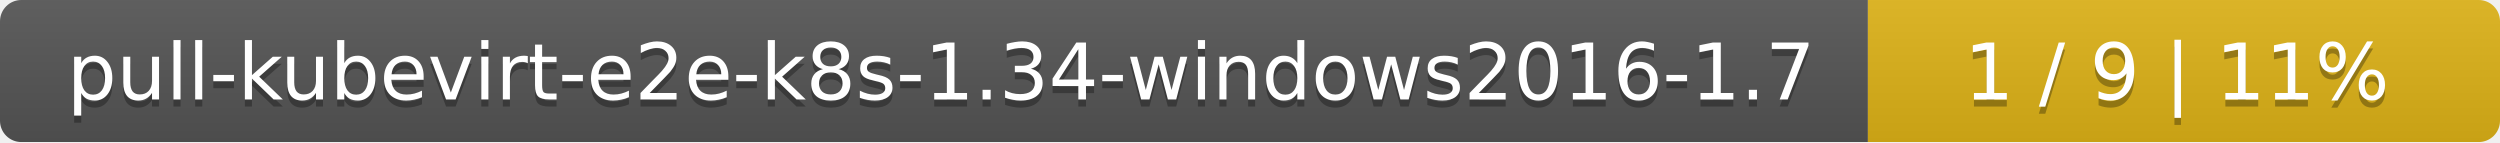
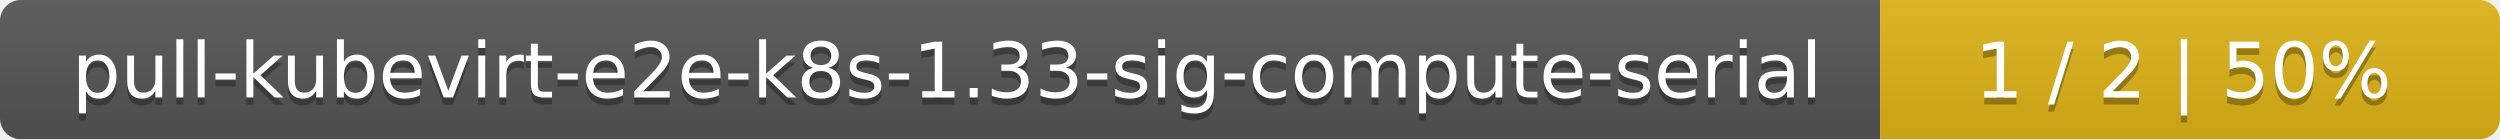
- <svg xmlns="http://www.w3.org/2000/svg" width="352" height="20">
+ <svg xmlns="http://www.w3.org/2000/svg" width="359" height="20">
  <linearGradient id="smooth" x2="0" y2="100%">
    <stop offset="0" stop-color="#bbb" stop-opacity=".1" />
    <stop offset="1" stop-opacity=".1" />
  </linearGradient>
  <mask id="round">
-     <rect width="352" height="20" rx="3" fill="#fff" />
+     <rect width="359" height="20" rx="3" fill="#fff" />
  </mask>
  <g mask="url(#round)">
-     <rect width="263" height="20" fill="#555" />
-     <rect x="263" width="89" height="20" fill="#dfb317" />
-     <rect width="352" height="20" fill="url(#smooth)" />
+     <rect width="270" height="20" fill="#555" />
+     <rect x="270" width="89" height="20" fill="#dfb317" />
+     <rect width="359" height="20" fill="url(#smooth)" />
  </g>
  <g fill="#fff" text-anchor="middle" font-family="DejaVu Sans,Verdana,Geneva,sans-serif" font-size="11">
-     <text x="132.5" y="15" fill="#010101" fill-opacity=".3">pull-kubevirt-e2e-k8s-1.34-windows2016-1.7</text>
-     <text x="132.5" y="14">pull-kubevirt-e2e-k8s-1.34-windows2016-1.7</text>
-     <text x="306.5" y="15" fill="#010101" fill-opacity=".3">1 / 9    |    11%</text>
-     <text x="306.5" y="14">1 / 9    |    11%</text>
+     <text x="136" y="15" fill="#010101" fill-opacity=".3">pull-kubevirt-e2e-k8s-1.33-sig-compute-serial</text>
+     <text x="136" y="14">pull-kubevirt-e2e-k8s-1.33-sig-compute-serial</text>
+     <text x="313.5" y="15" fill="#010101" fill-opacity=".3">1 / 2    |    50%</text>
+     <text x="313.5" y="14">1 / 2    |    50%</text>
  </g>
</svg>
